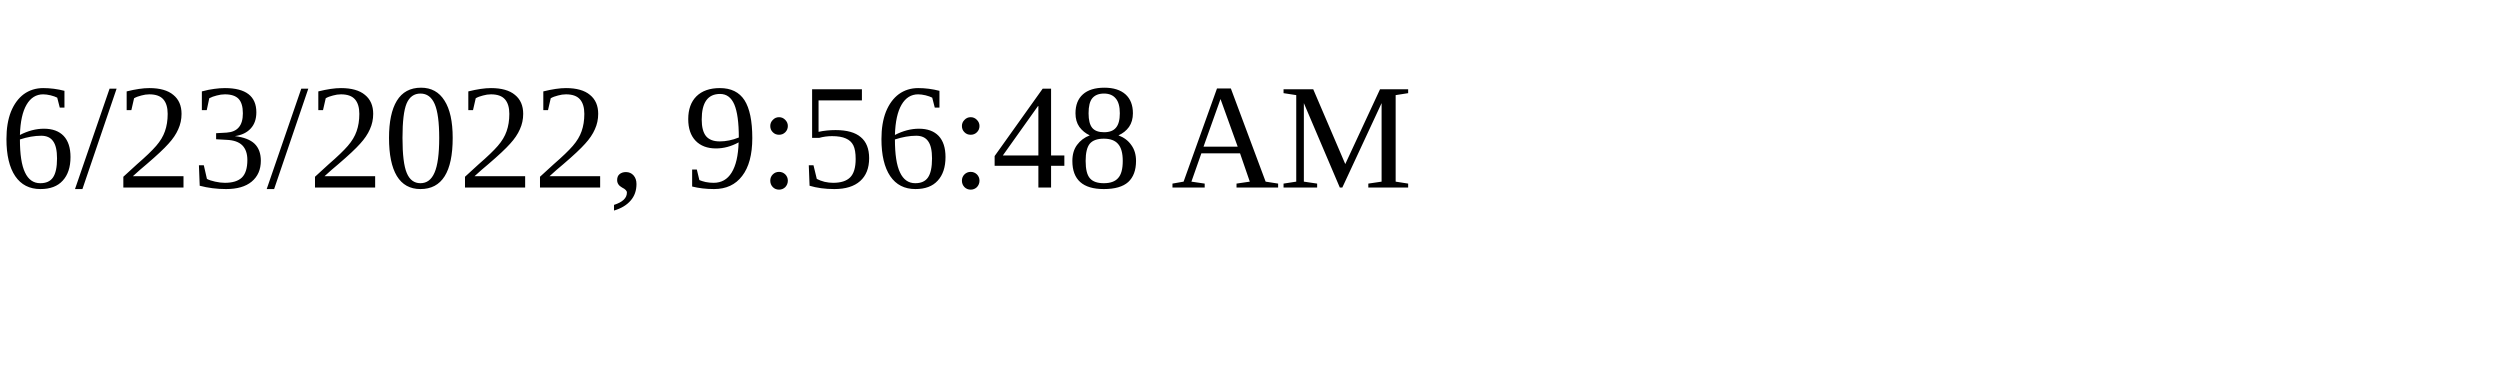
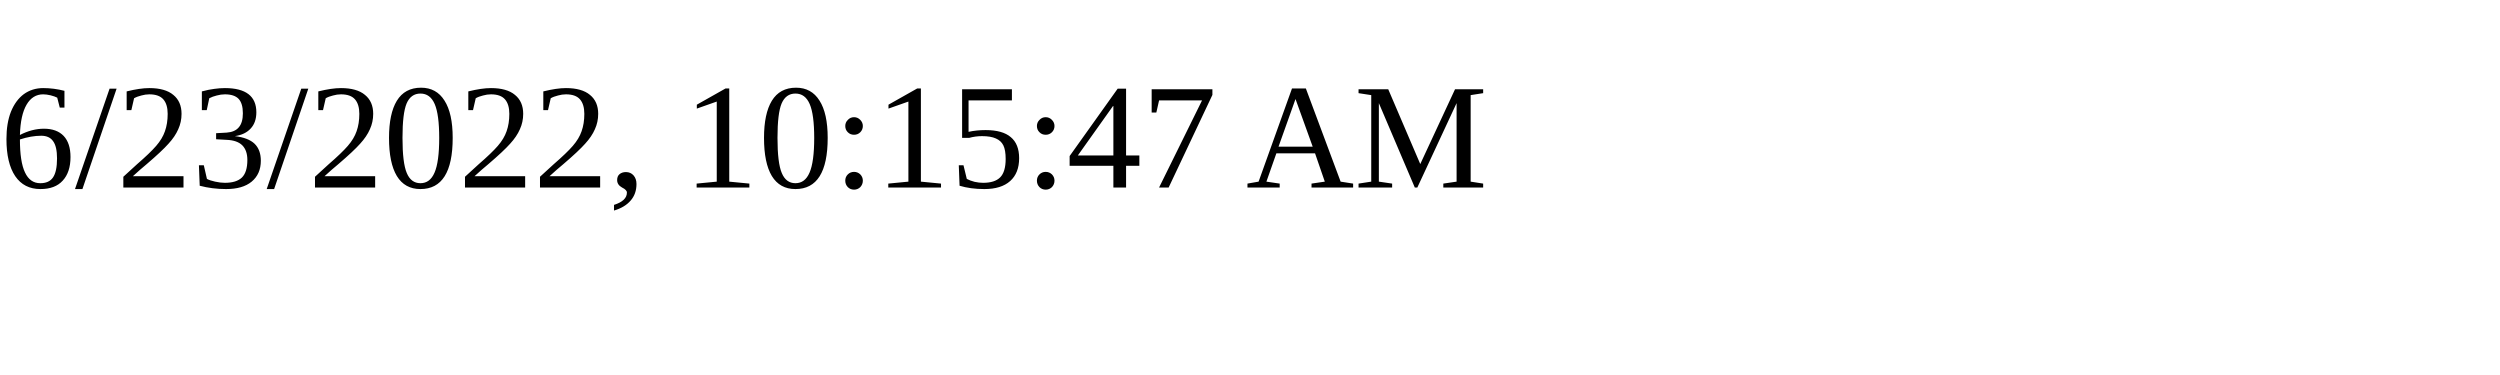
<svg xmlns="http://www.w3.org/2000/svg" height="30" width="200">
-   <text x="0" y="15">6/23/2022, 9:56:48 AM</text>
+   <text x="0" y="15">6/23/2022, 10:15:47 AM</text>
</svg>
